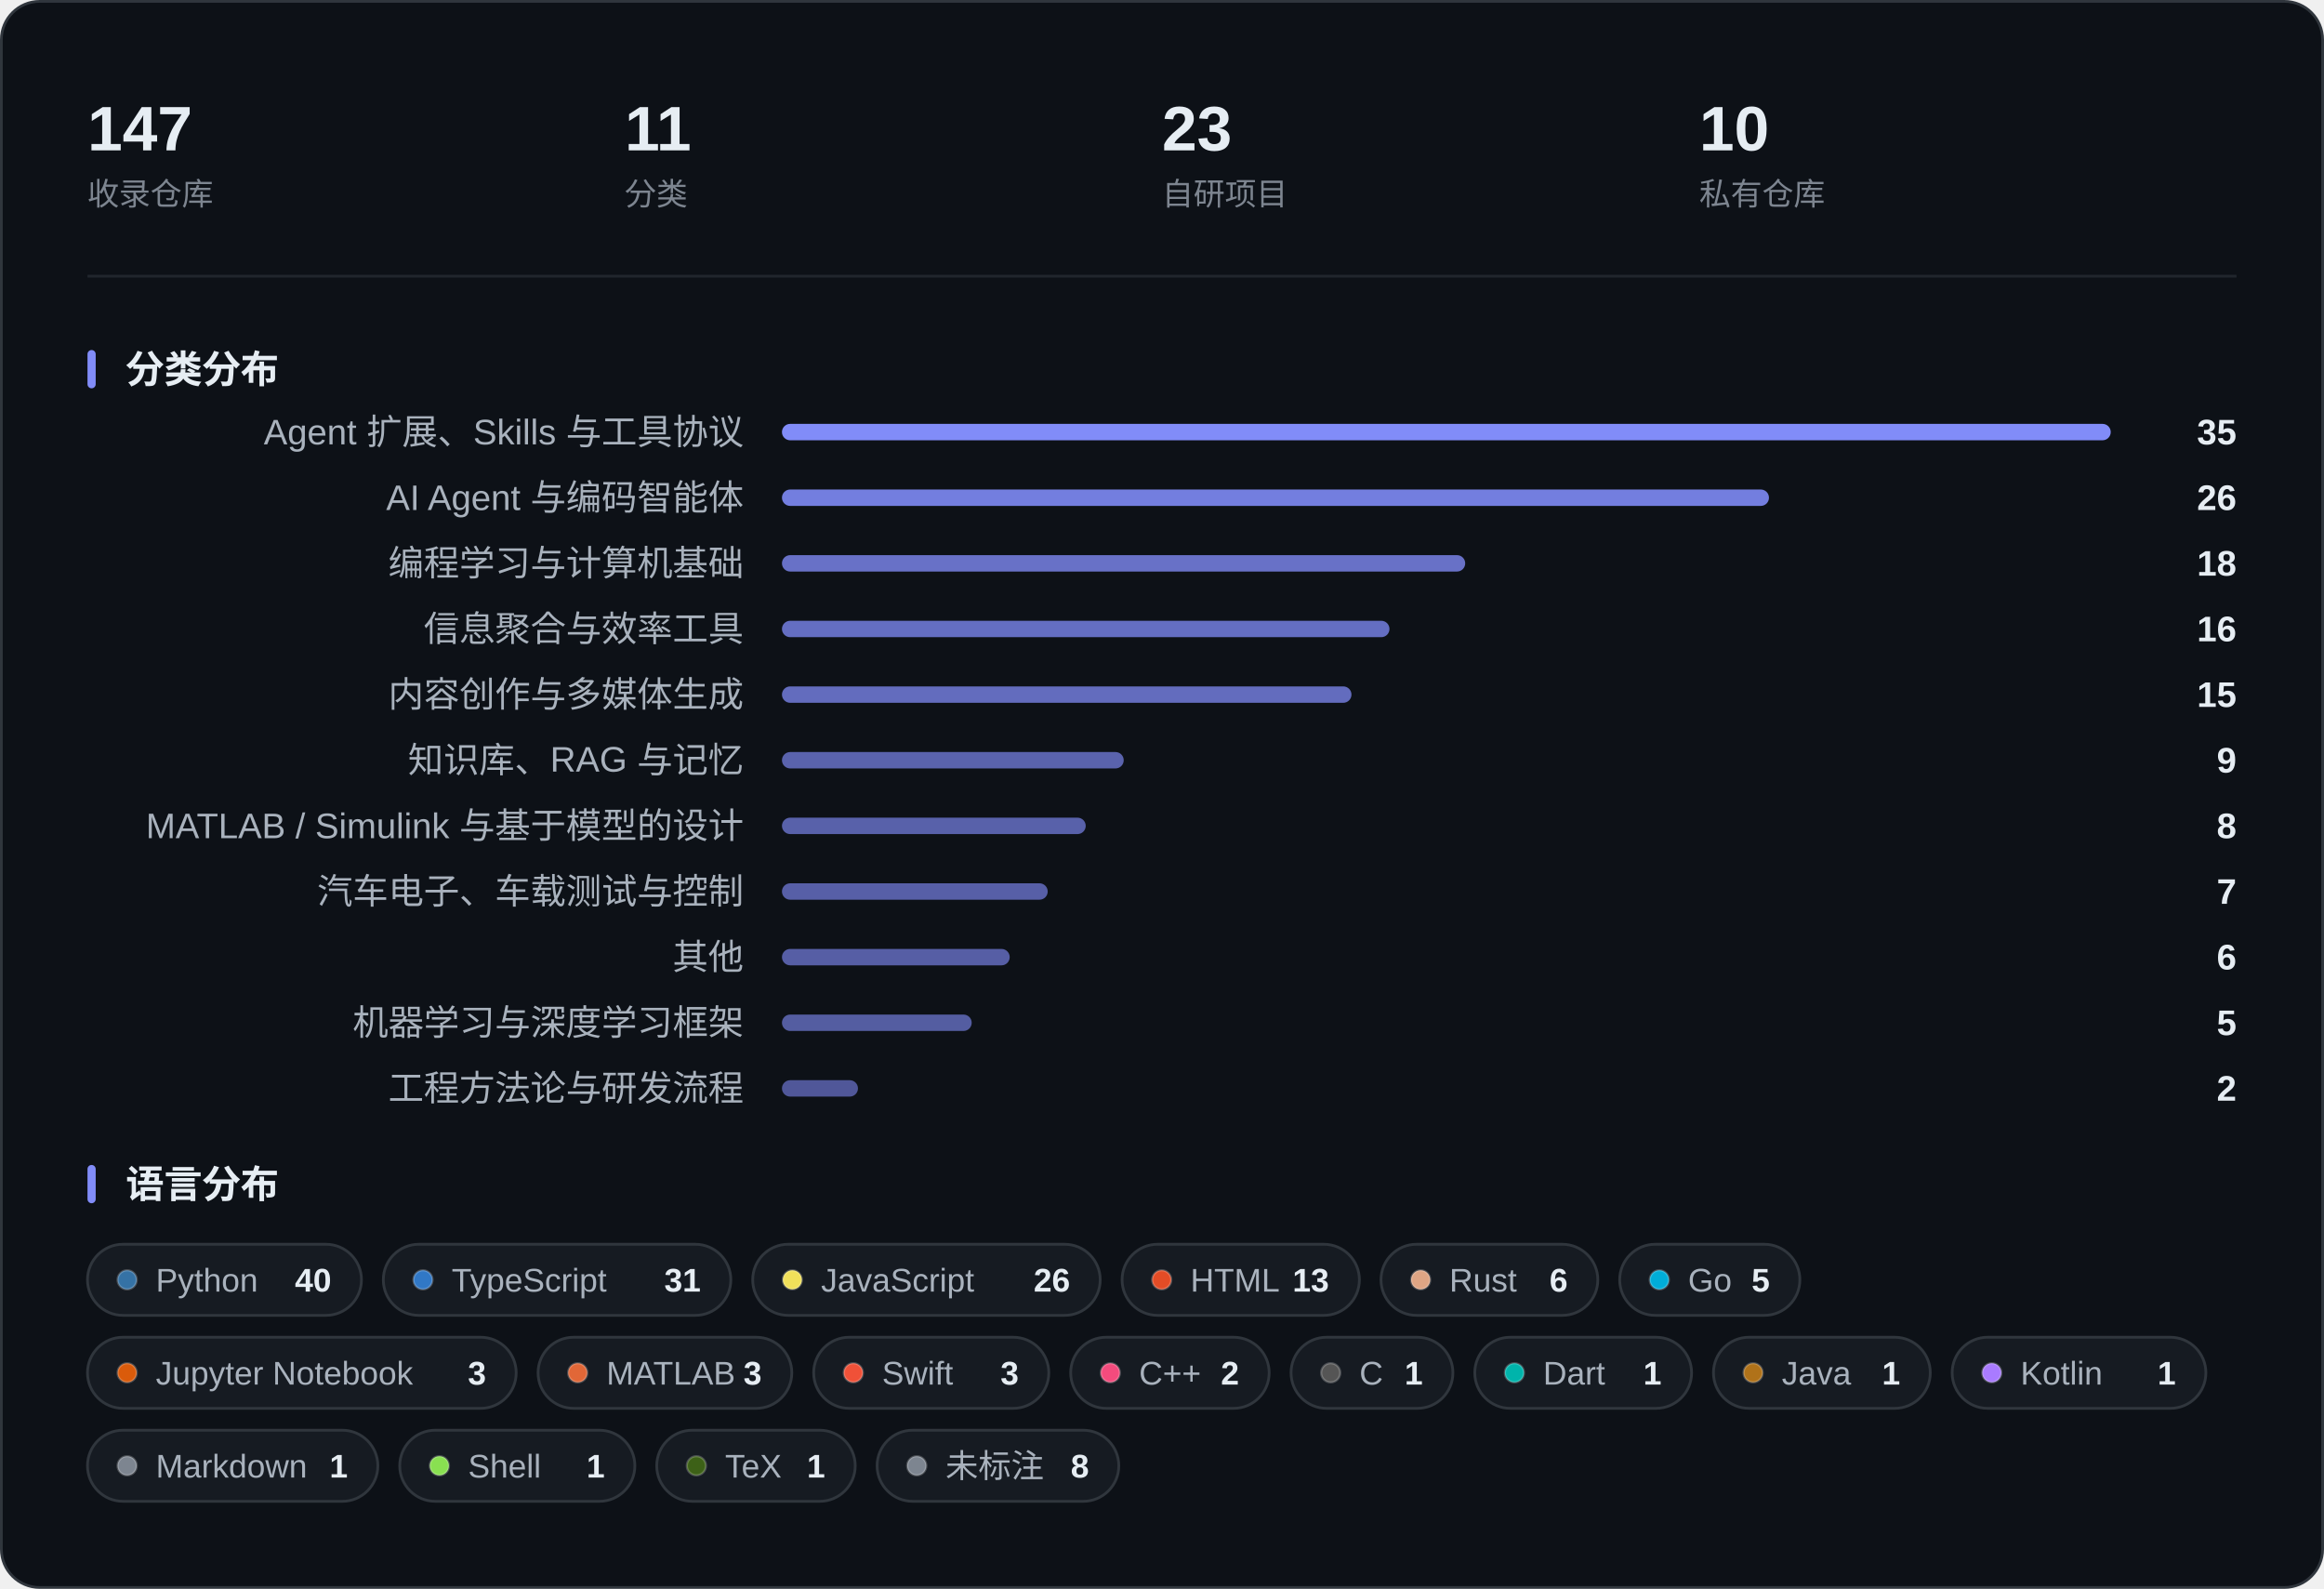
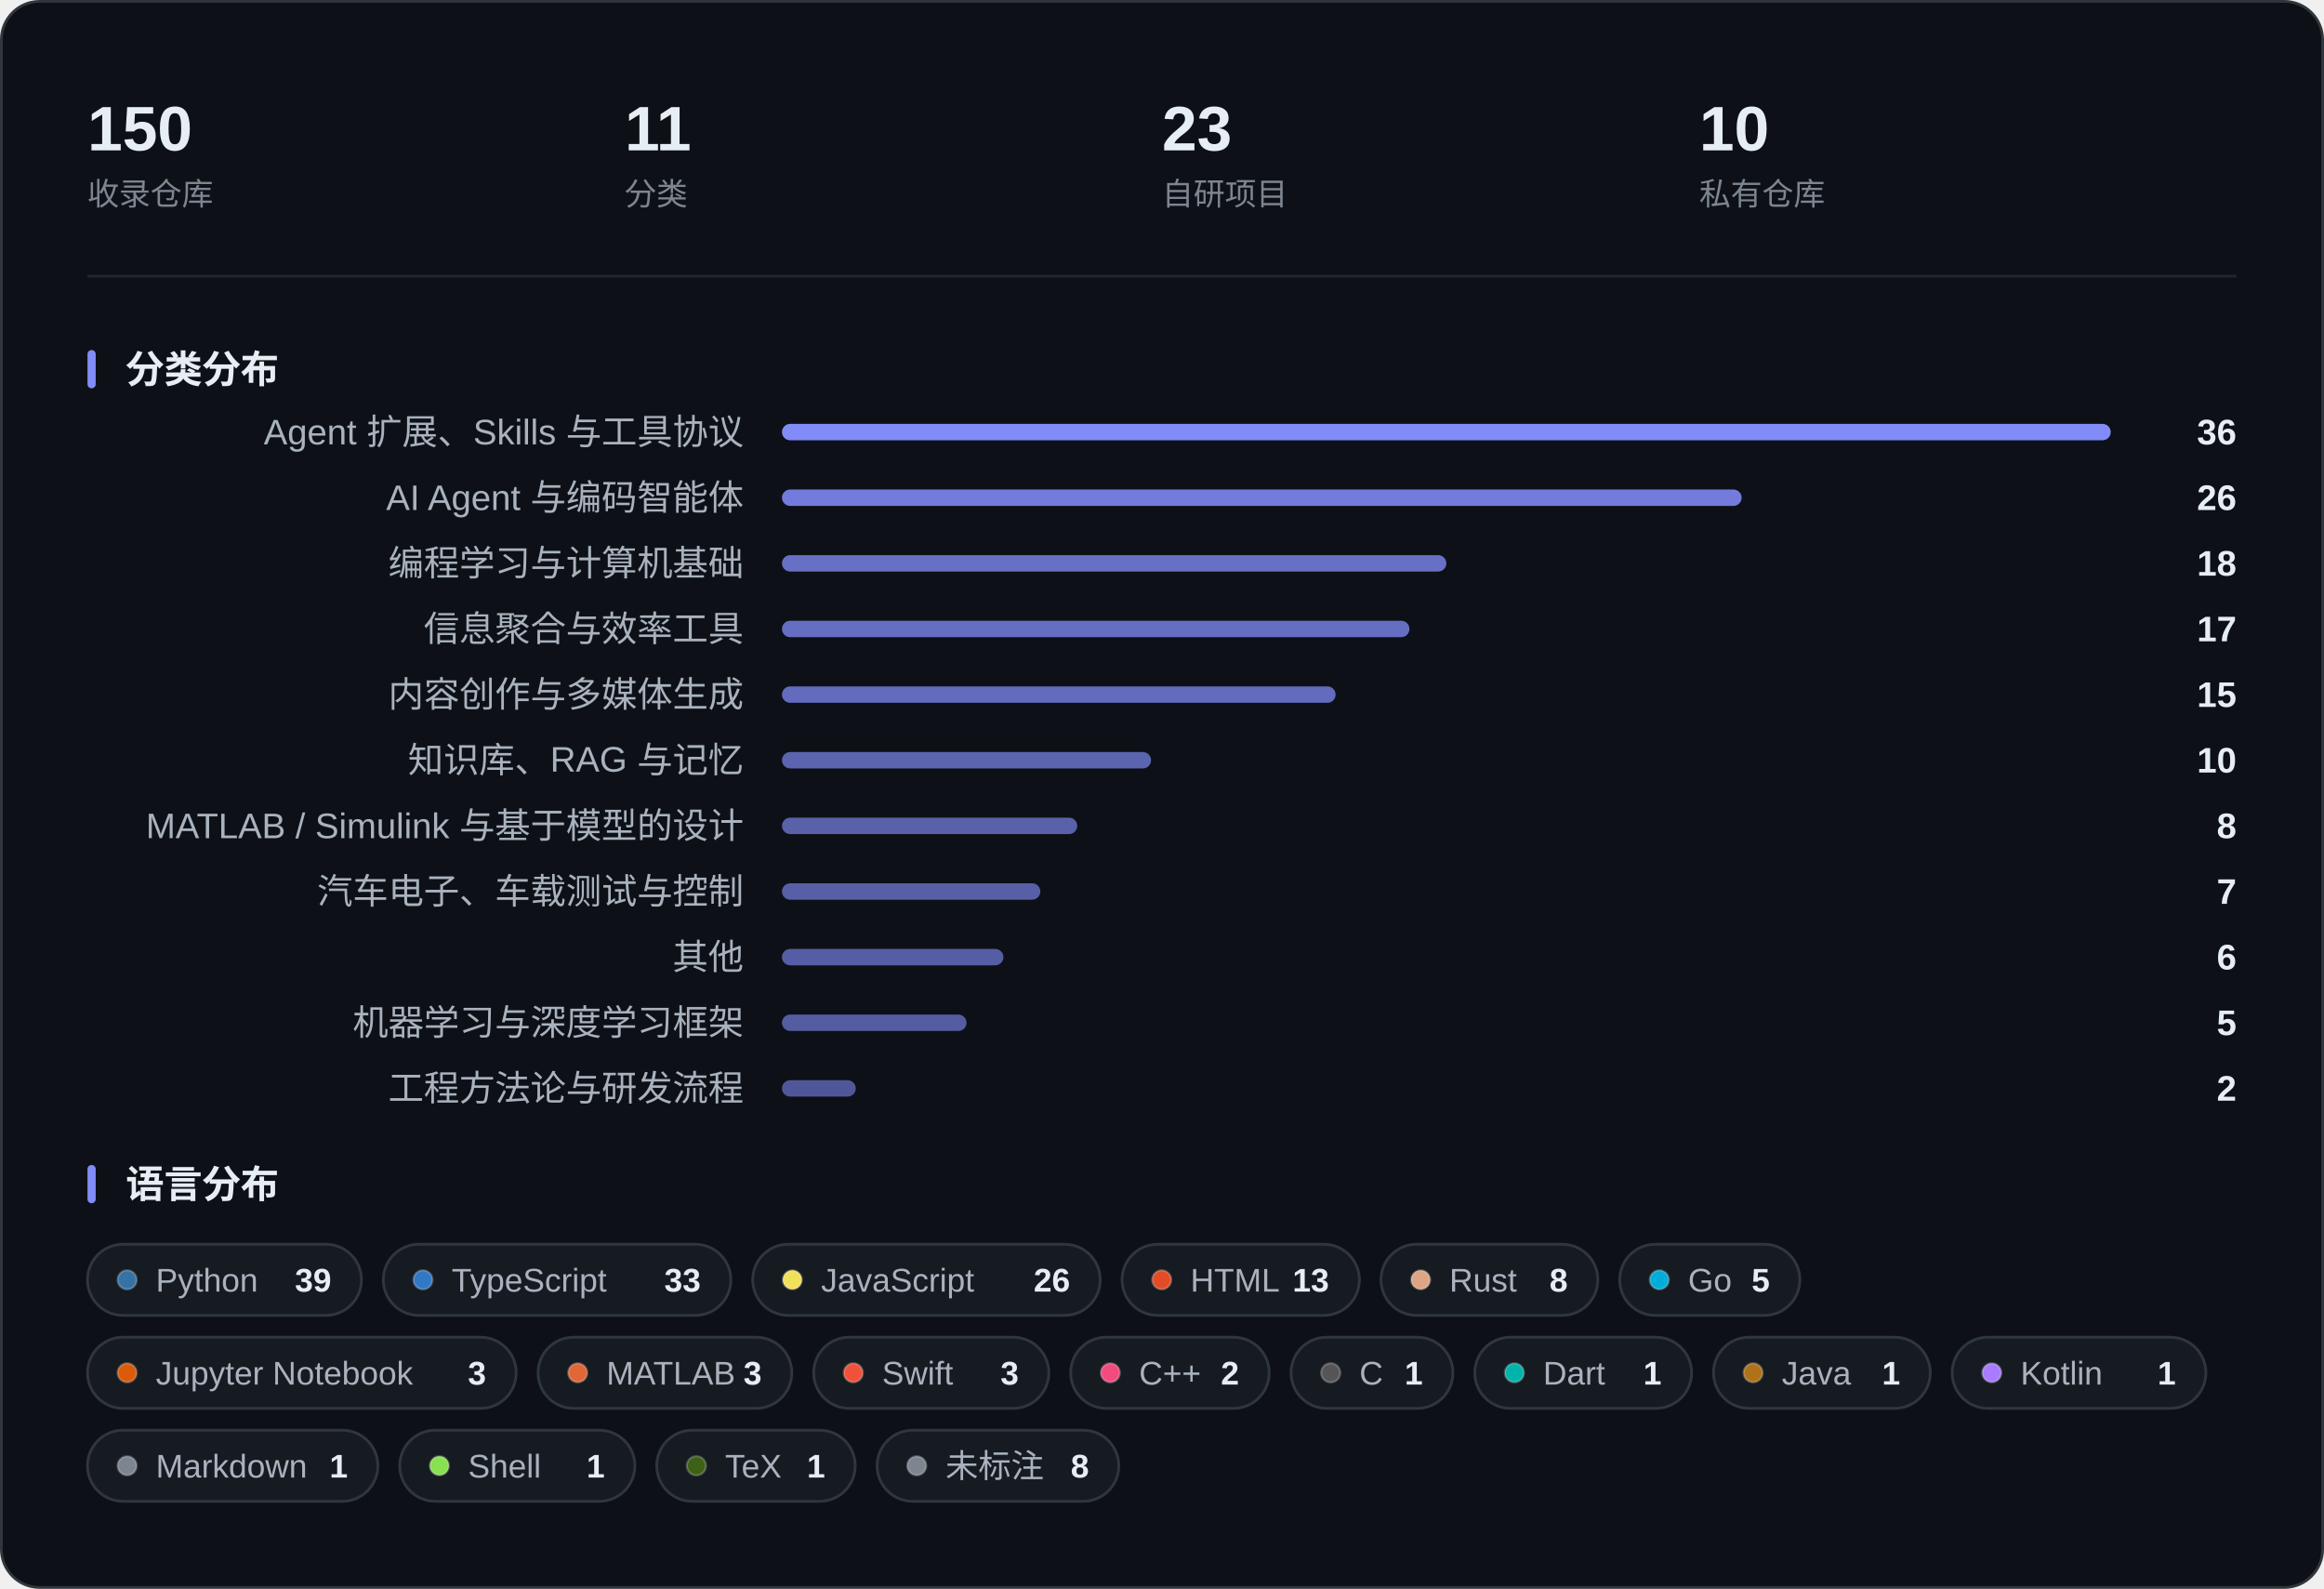
<svg xmlns="http://www.w3.org/2000/svg" width="850" height="581" viewBox="0 0 850 581" role="img" aria-label="收藏概览：指标、分类分布与语言分布">
  <rect x="0.5" y="0.5" width="849" height="580" rx="14" fill="#0D1117" stroke="#30363D" />
-   <text x="32.0" y="55.0" font-family="-apple-system, BlinkMacSystemFont, 'Segoe UI', 'PingFang SC', 'Hiragino Sans GB', 'Microsoft YaHei', 'Helvetica Neue', Arial, sans-serif" font-size="23" fill="#E6EDF3" font-weight="600">147</text>
+   <text x="32.0" y="55.0" font-family="-apple-system, BlinkMacSystemFont, 'Segoe UI', 'PingFang SC', 'Hiragino Sans GB', 'Microsoft YaHei', 'Helvetica Neue', Arial, sans-serif" font-size="23" fill="#E6EDF3" font-weight="600">150</text>
  <text x="32.0" y="75.0" font-family="-apple-system, BlinkMacSystemFont, 'Segoe UI', 'PingFang SC', 'Hiragino Sans GB', 'Microsoft YaHei', 'Helvetica Neue', Arial, sans-serif" font-size="11.5" fill="#7D8590">收录仓库</text>
  <text x="228.5" y="55.0" font-family="-apple-system, BlinkMacSystemFont, 'Segoe UI', 'PingFang SC', 'Hiragino Sans GB', 'Microsoft YaHei', 'Helvetica Neue', Arial, sans-serif" font-size="23" fill="#E6EDF3" font-weight="600">11</text>
  <text x="228.5" y="75.0" font-family="-apple-system, BlinkMacSystemFont, 'Segoe UI', 'PingFang SC', 'Hiragino Sans GB', 'Microsoft YaHei', 'Helvetica Neue', Arial, sans-serif" font-size="11.5" fill="#7D8590">分类</text>
  <text x="425.0" y="55.0" font-family="-apple-system, BlinkMacSystemFont, 'Segoe UI', 'PingFang SC', 'Hiragino Sans GB', 'Microsoft YaHei', 'Helvetica Neue', Arial, sans-serif" font-size="23" fill="#E6EDF3" font-weight="600">23</text>
  <text x="425.0" y="75.0" font-family="-apple-system, BlinkMacSystemFont, 'Segoe UI', 'PingFang SC', 'Hiragino Sans GB', 'Microsoft YaHei', 'Helvetica Neue', Arial, sans-serif" font-size="11.5" fill="#7D8590">自研项目</text>
  <text x="621.5" y="55.0" font-family="-apple-system, BlinkMacSystemFont, 'Segoe UI', 'PingFang SC', 'Hiragino Sans GB', 'Microsoft YaHei', 'Helvetica Neue', Arial, sans-serif" font-size="23" fill="#E6EDF3" font-weight="600">10</text>
  <text x="621.5" y="75.0" font-family="-apple-system, BlinkMacSystemFont, 'Segoe UI', 'PingFang SC', 'Hiragino Sans GB', 'Microsoft YaHei', 'Helvetica Neue', Arial, sans-serif" font-size="11.5" fill="#7D8590">私有仓库</text>
  <line x1="32" y1="101.0" x2="818" y2="101.0" stroke="#21262D" />
  <rect x="32" y="128.0" width="3" height="14" rx="1.5" fill="#818CF8" />
  <text x="46.0" y="140.0" font-family="-apple-system, BlinkMacSystemFont, 'Segoe UI', 'PingFang SC', 'Hiragino Sans GB', 'Microsoft YaHei', 'Helvetica Neue', Arial, sans-serif" font-size="14" fill="#E6EDF3" font-weight="600">分类分布</text>
  <text x="272.0" y="162.5" font-family="-apple-system, BlinkMacSystemFont, 'Segoe UI', 'PingFang SC', 'Hiragino Sans GB', 'Microsoft YaHei', 'Helvetica Neue', Arial, sans-serif" font-size="13" fill="#A9B2BD" text-anchor="end">Agent 扩展、Skills 与工具协议</text>
  <rect x="286.0" y="155.0" width="486.0" height="6" rx="3.0" fill="#818CF8" fill-opacity="1.000" />
-   <text x="818.0" y="162.5" font-family="-apple-system, BlinkMacSystemFont, 'Segoe UI', 'PingFang SC', 'Hiragino Sans GB', 'Microsoft YaHei', 'Helvetica Neue', Arial, sans-serif" font-size="13" fill="#E6EDF3" font-weight="600" text-anchor="end">35</text>
+   <text x="818.0" y="162.5" font-family="-apple-system, BlinkMacSystemFont, 'Segoe UI', 'PingFang SC', 'Hiragino Sans GB', 'Microsoft YaHei', 'Helvetica Neue', Arial, sans-serif" font-size="13" fill="#E6EDF3" font-weight="600" text-anchor="end">36</text>
  <text x="272.0" y="186.5" font-family="-apple-system, BlinkMacSystemFont, 'Segoe UI', 'PingFang SC', 'Hiragino Sans GB', 'Microsoft YaHei', 'Helvetica Neue', Arial, sans-serif" font-size="13" fill="#A9B2BD" text-anchor="end">AI Agent 与编码智能体</text>
-   <rect x="286.0" y="179.0" width="361.0" height="6" rx="3.0" fill="#818CF8" fill-opacity="0.884" />
+   <rect x="286.0" y="179.0" width="351.0" height="6" rx="3.0" fill="#818CF8" fill-opacity="0.875" />
  <text x="818.0" y="186.5" font-family="-apple-system, BlinkMacSystemFont, 'Segoe UI', 'PingFang SC', 'Hiragino Sans GB', 'Microsoft YaHei', 'Helvetica Neue', Arial, sans-serif" font-size="13" fill="#E6EDF3" font-weight="600" text-anchor="end">26</text>
  <text x="272.0" y="210.5" font-family="-apple-system, BlinkMacSystemFont, 'Segoe UI', 'PingFang SC', 'Hiragino Sans GB', 'Microsoft YaHei', 'Helvetica Neue', Arial, sans-serif" font-size="13" fill="#A9B2BD" text-anchor="end">编程学习与计算机基础</text>
-   <rect x="286.0" y="203.0" width="249.9" height="6" rx="3.0" fill="#818CF8" fill-opacity="0.781" />
+   <rect x="286.0" y="203.0" width="243.0" height="6" rx="3.0" fill="#818CF8" fill-opacity="0.775" />
  <text x="818.0" y="210.5" font-family="-apple-system, BlinkMacSystemFont, 'Segoe UI', 'PingFang SC', 'Hiragino Sans GB', 'Microsoft YaHei', 'Helvetica Neue', Arial, sans-serif" font-size="13" fill="#E6EDF3" font-weight="600" text-anchor="end">18</text>
  <text x="272.0" y="234.5" font-family="-apple-system, BlinkMacSystemFont, 'Segoe UI', 'PingFang SC', 'Hiragino Sans GB', 'Microsoft YaHei', 'Helvetica Neue', Arial, sans-serif" font-size="13" fill="#A9B2BD" text-anchor="end">信息聚合与效率工具</text>
-   <rect x="286.0" y="227.0" width="222.2" height="6" rx="3.0" fill="#818CF8" fill-opacity="0.756" />
-   <text x="818.0" y="234.5" font-family="-apple-system, BlinkMacSystemFont, 'Segoe UI', 'PingFang SC', 'Hiragino Sans GB', 'Microsoft YaHei', 'Helvetica Neue', Arial, sans-serif" font-size="13" fill="#E6EDF3" font-weight="600" text-anchor="end">16</text>
+   <rect x="286.0" y="227.0" width="229.5" height="6" rx="3.0" fill="#818CF8" fill-opacity="0.762" />
+   <text x="818.0" y="234.5" font-family="-apple-system, BlinkMacSystemFont, 'Segoe UI', 'PingFang SC', 'Hiragino Sans GB', 'Microsoft YaHei', 'Helvetica Neue', Arial, sans-serif" font-size="13" fill="#E6EDF3" font-weight="600" text-anchor="end">17</text>
  <text x="272.0" y="258.5" font-family="-apple-system, BlinkMacSystemFont, 'Segoe UI', 'PingFang SC', 'Hiragino Sans GB', 'Microsoft YaHei', 'Helvetica Neue', Arial, sans-serif" font-size="13" fill="#A9B2BD" text-anchor="end">内容创作与多媒体生成</text>
-   <rect x="286.0" y="251.0" width="208.3" height="6" rx="3.0" fill="#818CF8" fill-opacity="0.743" />
+   <rect x="286.0" y="251.0" width="202.5" height="6" rx="3.0" fill="#818CF8" fill-opacity="0.738" />
  <text x="818.0" y="258.5" font-family="-apple-system, BlinkMacSystemFont, 'Segoe UI', 'PingFang SC', 'Hiragino Sans GB', 'Microsoft YaHei', 'Helvetica Neue', Arial, sans-serif" font-size="13" fill="#E6EDF3" font-weight="600" text-anchor="end">15</text>
  <text x="272.0" y="282.5" font-family="-apple-system, BlinkMacSystemFont, 'Segoe UI', 'PingFang SC', 'Hiragino Sans GB', 'Microsoft YaHei', 'Helvetica Neue', Arial, sans-serif" font-size="13" fill="#A9B2BD" text-anchor="end">知识库、RAG 与记忆</text>
-   <rect x="286.0" y="275.0" width="125.0" height="6" rx="3.0" fill="#818CF8" fill-opacity="0.666" />
-   <text x="818.0" y="282.5" font-family="-apple-system, BlinkMacSystemFont, 'Segoe UI', 'PingFang SC', 'Hiragino Sans GB', 'Microsoft YaHei', 'Helvetica Neue', Arial, sans-serif" font-size="13" fill="#E6EDF3" font-weight="600" text-anchor="end">9</text>
+   <rect x="286.0" y="275.0" width="135.0" height="6" rx="3.0" fill="#818CF8" fill-opacity="0.675" />
+   <text x="818.0" y="282.5" font-family="-apple-system, BlinkMacSystemFont, 'Segoe UI', 'PingFang SC', 'Hiragino Sans GB', 'Microsoft YaHei', 'Helvetica Neue', Arial, sans-serif" font-size="13" fill="#E6EDF3" font-weight="600" text-anchor="end">10</text>
  <text x="272.0" y="306.5" font-family="-apple-system, BlinkMacSystemFont, 'Segoe UI', 'PingFang SC', 'Hiragino Sans GB', 'Microsoft YaHei', 'Helvetica Neue', Arial, sans-serif" font-size="13" fill="#A9B2BD" text-anchor="end">MATLAB / Simulink 与基于模型的设计</text>
-   <rect x="286.0" y="299.0" width="111.1" height="6" rx="3.0" fill="#818CF8" fill-opacity="0.653" />
+   <rect x="286.0" y="299.0" width="108.0" height="6" rx="3.0" fill="#818CF8" fill-opacity="0.650" />
  <text x="818.0" y="306.5" font-family="-apple-system, BlinkMacSystemFont, 'Segoe UI', 'PingFang SC', 'Hiragino Sans GB', 'Microsoft YaHei', 'Helvetica Neue', Arial, sans-serif" font-size="13" fill="#E6EDF3" font-weight="600" text-anchor="end">8</text>
  <text x="272.0" y="330.5" font-family="-apple-system, BlinkMacSystemFont, 'Segoe UI', 'PingFang SC', 'Hiragino Sans GB', 'Microsoft YaHei', 'Helvetica Neue', Arial, sans-serif" font-size="13" fill="#A9B2BD" text-anchor="end">汽车电子、车载测试与控制</text>
-   <rect x="286.0" y="323.0" width="97.2" height="6" rx="3.0" fill="#818CF8" fill-opacity="0.640" />
+   <rect x="286.0" y="323.0" width="94.5" height="6" rx="3.0" fill="#818CF8" fill-opacity="0.638" />
  <text x="818.0" y="330.5" font-family="-apple-system, BlinkMacSystemFont, 'Segoe UI', 'PingFang SC', 'Hiragino Sans GB', 'Microsoft YaHei', 'Helvetica Neue', Arial, sans-serif" font-size="13" fill="#E6EDF3" font-weight="600" text-anchor="end">7</text>
  <text x="272.0" y="354.5" font-family="-apple-system, BlinkMacSystemFont, 'Segoe UI', 'PingFang SC', 'Hiragino Sans GB', 'Microsoft YaHei', 'Helvetica Neue', Arial, sans-serif" font-size="13" fill="#A9B2BD" text-anchor="end">其他</text>
-   <rect x="286.0" y="347.0" width="83.3" height="6" rx="3.0" fill="#818CF8" fill-opacity="0.627" />
+   <rect x="286.0" y="347.0" width="81.0" height="6" rx="3.0" fill="#818CF8" fill-opacity="0.625" />
  <text x="818.0" y="354.5" font-family="-apple-system, BlinkMacSystemFont, 'Segoe UI', 'PingFang SC', 'Hiragino Sans GB', 'Microsoft YaHei', 'Helvetica Neue', Arial, sans-serif" font-size="13" fill="#E6EDF3" font-weight="600" text-anchor="end">6</text>
  <text x="272.0" y="378.5" font-family="-apple-system, BlinkMacSystemFont, 'Segoe UI', 'PingFang SC', 'Hiragino Sans GB', 'Microsoft YaHei', 'Helvetica Neue', Arial, sans-serif" font-size="13" fill="#A9B2BD" text-anchor="end">机器学习与深度学习框架</text>
-   <rect x="286.0" y="371.0" width="69.4" height="6" rx="3.0" fill="#818CF8" fill-opacity="0.614" />
+   <rect x="286.0" y="371.0" width="67.5" height="6" rx="3.0" fill="#818CF8" fill-opacity="0.613" />
  <text x="818.0" y="378.5" font-family="-apple-system, BlinkMacSystemFont, 'Segoe UI', 'PingFang SC', 'Hiragino Sans GB', 'Microsoft YaHei', 'Helvetica Neue', Arial, sans-serif" font-size="13" fill="#E6EDF3" font-weight="600" text-anchor="end">5</text>
  <text x="272.0" y="402.5" font-family="-apple-system, BlinkMacSystemFont, 'Segoe UI', 'PingFang SC', 'Hiragino Sans GB', 'Microsoft YaHei', 'Helvetica Neue', Arial, sans-serif" font-size="13" fill="#A9B2BD" text-anchor="end">工程方法论与研发流程</text>
-   <rect x="286.0" y="395.0" width="27.8" height="6" rx="3.0" fill="#818CF8" fill-opacity="0.576" />
+   <rect x="286.0" y="395.0" width="27.0" height="6" rx="3.0" fill="#818CF8" fill-opacity="0.575" />
  <text x="818.0" y="402.5" font-family="-apple-system, BlinkMacSystemFont, 'Segoe UI', 'PingFang SC', 'Hiragino Sans GB', 'Microsoft YaHei', 'Helvetica Neue', Arial, sans-serif" font-size="13" fill="#E6EDF3" font-weight="600" text-anchor="end">2</text>
  <rect x="32" y="426.0" width="3" height="14" rx="1.5" fill="#818CF8" />
  <text x="46.0" y="438.0" font-family="-apple-system, BlinkMacSystemFont, 'Segoe UI', 'PingFang SC', 'Hiragino Sans GB', 'Microsoft YaHei', 'Helvetica Neue', Arial, sans-serif" font-size="14" fill="#E6EDF3" font-weight="600">语言分布</text>
  <rect x="32.0" y="455.0" width="100.2" height="26" rx="13.0" fill="#161B22" stroke="#30363D" />
  <circle cx="46.5" cy="468.0" r="3.5" fill="#3572A5" stroke="#FFFFFF" stroke-opacity="0.22" stroke-width="0.8" />
  <text x="57.0" y="472.3" font-family="-apple-system, BlinkMacSystemFont, 'Segoe UI', 'PingFang SC', 'Hiragino Sans GB', 'Microsoft YaHei', 'Helvetica Neue', Arial, sans-serif" font-size="12" fill="#A9B2BD">Python</text>
-   <text x="121.2" y="472.3" font-family="-apple-system, BlinkMacSystemFont, 'Segoe UI', 'PingFang SC', 'Hiragino Sans GB', 'Microsoft YaHei', 'Helvetica Neue', Arial, sans-serif" font-size="12" fill="#E6EDF3" font-weight="600" text-anchor="end">40</text>
+   <text x="121.2" y="472.3" font-family="-apple-system, BlinkMacSystemFont, 'Segoe UI', 'PingFang SC', 'Hiragino Sans GB', 'Microsoft YaHei', 'Helvetica Neue', Arial, sans-serif" font-size="12" fill="#E6EDF3" font-weight="600" text-anchor="end">39</text>
  <rect x="140.2" y="455.0" width="127.1" height="26" rx="13.0" fill="#161B22" stroke="#30363D" />
  <circle cx="154.7" cy="468.0" r="3.5" fill="#3178C6" stroke="#FFFFFF" stroke-opacity="0.22" stroke-width="0.8" />
  <text x="165.2" y="472.3" font-family="-apple-system, BlinkMacSystemFont, 'Segoe UI', 'PingFang SC', 'Hiragino Sans GB', 'Microsoft YaHei', 'Helvetica Neue', Arial, sans-serif" font-size="12" fill="#A9B2BD">TypeScript</text>
-   <text x="256.3" y="472.3" font-family="-apple-system, BlinkMacSystemFont, 'Segoe UI', 'PingFang SC', 'Hiragino Sans GB', 'Microsoft YaHei', 'Helvetica Neue', Arial, sans-serif" font-size="12" fill="#E6EDF3" font-weight="600" text-anchor="end">31</text>
+   <text x="256.3" y="472.3" font-family="-apple-system, BlinkMacSystemFont, 'Segoe UI', 'PingFang SC', 'Hiragino Sans GB', 'Microsoft YaHei', 'Helvetica Neue', Arial, sans-serif" font-size="12" fill="#E6EDF3" font-weight="600" text-anchor="end">33</text>
  <rect x="275.3" y="455.0" width="127.1" height="26" rx="13.0" fill="#161B22" stroke="#30363D" />
  <circle cx="289.8" cy="468.0" r="3.5" fill="#F1E05A" stroke="#FFFFFF" stroke-opacity="0.22" stroke-width="0.8" />
  <text x="300.3" y="472.3" font-family="-apple-system, BlinkMacSystemFont, 'Segoe UI', 'PingFang SC', 'Hiragino Sans GB', 'Microsoft YaHei', 'Helvetica Neue', Arial, sans-serif" font-size="12" fill="#A9B2BD">JavaScript</text>
  <text x="391.4" y="472.3" font-family="-apple-system, BlinkMacSystemFont, 'Segoe UI', 'PingFang SC', 'Hiragino Sans GB', 'Microsoft YaHei', 'Helvetica Neue', Arial, sans-serif" font-size="12" fill="#E6EDF3" font-weight="600" text-anchor="end">26</text>
  <rect x="410.4" y="455.0" width="86.8" height="26" rx="13.0" fill="#161B22" stroke="#30363D" />
  <circle cx="424.9" cy="468.0" r="3.5" fill="#E34C26" stroke="#FFFFFF" stroke-opacity="0.22" stroke-width="0.8" />
  <text x="435.4" y="472.3" font-family="-apple-system, BlinkMacSystemFont, 'Segoe UI', 'PingFang SC', 'Hiragino Sans GB', 'Microsoft YaHei', 'Helvetica Neue', Arial, sans-serif" font-size="12" fill="#A9B2BD">HTML</text>
  <text x="486.1" y="472.3" font-family="-apple-system, BlinkMacSystemFont, 'Segoe UI', 'PingFang SC', 'Hiragino Sans GB', 'Microsoft YaHei', 'Helvetica Neue', Arial, sans-serif" font-size="12" fill="#E6EDF3" font-weight="600" text-anchor="end">13</text>
  <rect x="505.1" y="455.0" width="79.3" height="26" rx="13.0" fill="#161B22" stroke="#30363D" />
  <circle cx="519.6" cy="468.0" r="3.5" fill="#DEA584" stroke="#FFFFFF" stroke-opacity="0.22" stroke-width="0.8" />
  <text x="530.1" y="472.3" font-family="-apple-system, BlinkMacSystemFont, 'Segoe UI', 'PingFang SC', 'Hiragino Sans GB', 'Microsoft YaHei', 'Helvetica Neue', Arial, sans-serif" font-size="12" fill="#A9B2BD">Rust</text>
-   <text x="573.4" y="472.3" font-family="-apple-system, BlinkMacSystemFont, 'Segoe UI', 'PingFang SC', 'Hiragino Sans GB', 'Microsoft YaHei', 'Helvetica Neue', Arial, sans-serif" font-size="12" fill="#E6EDF3" font-weight="600" text-anchor="end">6</text>
+   <text x="573.4" y="472.3" font-family="-apple-system, BlinkMacSystemFont, 'Segoe UI', 'PingFang SC', 'Hiragino Sans GB', 'Microsoft YaHei', 'Helvetica Neue', Arial, sans-serif" font-size="12" fill="#E6EDF3" font-weight="600" text-anchor="end">8</text>
  <rect x="592.4" y="455.0" width="65.9" height="26" rx="13.0" fill="#161B22" stroke="#30363D" />
  <circle cx="606.9" cy="468.0" r="3.5" fill="#00ADD8" stroke="#FFFFFF" stroke-opacity="0.22" stroke-width="0.8" />
  <text x="617.4" y="472.3" font-family="-apple-system, BlinkMacSystemFont, 'Segoe UI', 'PingFang SC', 'Hiragino Sans GB', 'Microsoft YaHei', 'Helvetica Neue', Arial, sans-serif" font-size="12" fill="#A9B2BD">Go</text>
  <text x="647.3" y="472.3" font-family="-apple-system, BlinkMacSystemFont, 'Segoe UI', 'PingFang SC', 'Hiragino Sans GB', 'Microsoft YaHei', 'Helvetica Neue', Arial, sans-serif" font-size="12" fill="#E6EDF3" font-weight="600" text-anchor="end">5</text>
  <rect x="32.0" y="489.0" width="156.8" height="26" rx="13.0" fill="#161B22" stroke="#30363D" />
  <circle cx="46.5" cy="502.0" r="3.5" fill="#DA5B0B" stroke="#FFFFFF" stroke-opacity="0.22" stroke-width="0.8" />
  <text x="57.0" y="506.3" font-family="-apple-system, BlinkMacSystemFont, 'Segoe UI', 'PingFang SC', 'Hiragino Sans GB', 'Microsoft YaHei', 'Helvetica Neue', Arial, sans-serif" font-size="12" fill="#A9B2BD">Jupyter Notebook</text>
  <text x="177.8" y="506.3" font-family="-apple-system, BlinkMacSystemFont, 'Segoe UI', 'PingFang SC', 'Hiragino Sans GB', 'Microsoft YaHei', 'Helvetica Neue', Arial, sans-serif" font-size="12" fill="#E6EDF3" font-weight="600" text-anchor="end">3</text>
  <rect x="196.8" y="489.0" width="92.8" height="26" rx="13.0" fill="#161B22" stroke="#30363D" />
  <circle cx="211.3" cy="502.0" r="3.5" fill="#E16737" stroke="#FFFFFF" stroke-opacity="0.22" stroke-width="0.8" />
  <text x="221.8" y="506.3" font-family="-apple-system, BlinkMacSystemFont, 'Segoe UI', 'PingFang SC', 'Hiragino Sans GB', 'Microsoft YaHei', 'Helvetica Neue', Arial, sans-serif" font-size="12" fill="#A9B2BD">MATLAB</text>
  <text x="278.6" y="506.3" font-family="-apple-system, BlinkMacSystemFont, 'Segoe UI', 'PingFang SC', 'Hiragino Sans GB', 'Microsoft YaHei', 'Helvetica Neue', Arial, sans-serif" font-size="12" fill="#E6EDF3" font-weight="600" text-anchor="end">3</text>
  <rect x="297.6" y="489.0" width="86.0" height="26" rx="13.0" fill="#161B22" stroke="#30363D" />
  <circle cx="312.1" cy="502.0" r="3.5" fill="#F05138" stroke="#FFFFFF" stroke-opacity="0.22" stroke-width="0.8" />
  <text x="322.6" y="506.3" font-family="-apple-system, BlinkMacSystemFont, 'Segoe UI', 'PingFang SC', 'Hiragino Sans GB', 'Microsoft YaHei', 'Helvetica Neue', Arial, sans-serif" font-size="12" fill="#A9B2BD">Swift</text>
  <text x="372.6" y="506.3" font-family="-apple-system, BlinkMacSystemFont, 'Segoe UI', 'PingFang SC', 'Hiragino Sans GB', 'Microsoft YaHei', 'Helvetica Neue', Arial, sans-serif" font-size="12" fill="#E6EDF3" font-weight="600" text-anchor="end">3</text>
  <rect x="391.6" y="489.0" width="72.6" height="26" rx="13.0" fill="#161B22" stroke="#30363D" />
  <circle cx="406.1" cy="502.0" r="3.5" fill="#F34B7D" stroke="#FFFFFF" stroke-opacity="0.22" stroke-width="0.8" />
  <text x="416.6" y="506.3" font-family="-apple-system, BlinkMacSystemFont, 'Segoe UI', 'PingFang SC', 'Hiragino Sans GB', 'Microsoft YaHei', 'Helvetica Neue', Arial, sans-serif" font-size="12" fill="#A9B2BD">C++</text>
  <text x="453.2" y="506.3" font-family="-apple-system, BlinkMacSystemFont, 'Segoe UI', 'PingFang SC', 'Hiragino Sans GB', 'Microsoft YaHei', 'Helvetica Neue', Arial, sans-serif" font-size="12" fill="#E6EDF3" font-weight="600" text-anchor="end">2</text>
  <rect x="472.2" y="489.0" width="59.2" height="26" rx="13.0" fill="#161B22" stroke="#30363D" />
  <circle cx="486.7" cy="502.0" r="3.5" fill="#555555" stroke="#FFFFFF" stroke-opacity="0.22" stroke-width="0.8" />
  <text x="497.2" y="506.3" font-family="-apple-system, BlinkMacSystemFont, 'Segoe UI', 'PingFang SC', 'Hiragino Sans GB', 'Microsoft YaHei', 'Helvetica Neue', Arial, sans-serif" font-size="12" fill="#A9B2BD">C</text>
  <text x="520.4" y="506.3" font-family="-apple-system, BlinkMacSystemFont, 'Segoe UI', 'PingFang SC', 'Hiragino Sans GB', 'Microsoft YaHei', 'Helvetica Neue', Arial, sans-serif" font-size="12" fill="#E6EDF3" font-weight="600" text-anchor="end">1</text>
  <rect x="539.4" y="489.0" width="79.3" height="26" rx="13.0" fill="#161B22" stroke="#30363D" />
  <circle cx="553.9" cy="502.0" r="3.5" fill="#00B4AB" stroke="#FFFFFF" stroke-opacity="0.22" stroke-width="0.8" />
  <text x="564.4" y="506.3" font-family="-apple-system, BlinkMacSystemFont, 'Segoe UI', 'PingFang SC', 'Hiragino Sans GB', 'Microsoft YaHei', 'Helvetica Neue', Arial, sans-serif" font-size="12" fill="#A9B2BD">Dart</text>
  <text x="607.7" y="506.3" font-family="-apple-system, BlinkMacSystemFont, 'Segoe UI', 'PingFang SC', 'Hiragino Sans GB', 'Microsoft YaHei', 'Helvetica Neue', Arial, sans-serif" font-size="12" fill="#E6EDF3" font-weight="600" text-anchor="end">1</text>
  <rect x="626.7" y="489.0" width="79.3" height="26" rx="13.0" fill="#161B22" stroke="#30363D" />
  <circle cx="641.2" cy="502.0" r="3.5" fill="#B07219" stroke="#FFFFFF" stroke-opacity="0.22" stroke-width="0.8" />
  <text x="651.7" y="506.3" font-family="-apple-system, BlinkMacSystemFont, 'Segoe UI', 'PingFang SC', 'Hiragino Sans GB', 'Microsoft YaHei', 'Helvetica Neue', Arial, sans-serif" font-size="12" fill="#A9B2BD">Java</text>
  <text x="695.0" y="506.3" font-family="-apple-system, BlinkMacSystemFont, 'Segoe UI', 'PingFang SC', 'Hiragino Sans GB', 'Microsoft YaHei', 'Helvetica Neue', Arial, sans-serif" font-size="12" fill="#E6EDF3" font-weight="600" text-anchor="end">1</text>
  <rect x="714.0" y="489.0" width="92.8" height="26" rx="13.0" fill="#161B22" stroke="#30363D" />
  <circle cx="728.5" cy="502.0" r="3.5" fill="#A97BFF" stroke="#FFFFFF" stroke-opacity="0.22" stroke-width="0.8" />
  <text x="739.0" y="506.3" font-family="-apple-system, BlinkMacSystemFont, 'Segoe UI', 'PingFang SC', 'Hiragino Sans GB', 'Microsoft YaHei', 'Helvetica Neue', Arial, sans-serif" font-size="12" fill="#A9B2BD">Kotlin</text>
  <text x="795.8" y="506.3" font-family="-apple-system, BlinkMacSystemFont, 'Segoe UI', 'PingFang SC', 'Hiragino Sans GB', 'Microsoft YaHei', 'Helvetica Neue', Arial, sans-serif" font-size="12" fill="#E6EDF3" font-weight="600" text-anchor="end">1</text>
  <rect x="32.0" y="523.0" width="106.2" height="26" rx="13.0" fill="#161B22" stroke="#30363D" />
  <circle cx="46.5" cy="536.0" r="3.5" fill="#7D8590" stroke="#FFFFFF" stroke-opacity="0.22" stroke-width="0.8" />
  <text x="57.0" y="540.3" font-family="-apple-system, BlinkMacSystemFont, 'Segoe UI', 'PingFang SC', 'Hiragino Sans GB', 'Microsoft YaHei', 'Helvetica Neue', Arial, sans-serif" font-size="12" fill="#A9B2BD">Markdown</text>
  <text x="127.2" y="540.3" font-family="-apple-system, BlinkMacSystemFont, 'Segoe UI', 'PingFang SC', 'Hiragino Sans GB', 'Microsoft YaHei', 'Helvetica Neue', Arial, sans-serif" font-size="12" fill="#E6EDF3" font-weight="600" text-anchor="end">1</text>
  <rect x="146.2" y="523.0" width="86.0" height="26" rx="13.0" fill="#161B22" stroke="#30363D" />
  <circle cx="160.7" cy="536.0" r="3.5" fill="#89E051" stroke="#FFFFFF" stroke-opacity="0.22" stroke-width="0.8" />
  <text x="171.2" y="540.3" font-family="-apple-system, BlinkMacSystemFont, 'Segoe UI', 'PingFang SC', 'Hiragino Sans GB', 'Microsoft YaHei', 'Helvetica Neue', Arial, sans-serif" font-size="12" fill="#A9B2BD">Shell</text>
  <text x="221.2" y="540.3" font-family="-apple-system, BlinkMacSystemFont, 'Segoe UI', 'PingFang SC', 'Hiragino Sans GB', 'Microsoft YaHei', 'Helvetica Neue', Arial, sans-serif" font-size="12" fill="#E6EDF3" font-weight="600" text-anchor="end">1</text>
  <rect x="240.2" y="523.0" width="72.6" height="26" rx="13.0" fill="#161B22" stroke="#30363D" />
  <circle cx="254.7" cy="536.0" r="3.5" fill="#3D6117" stroke="#FFFFFF" stroke-opacity="0.22" stroke-width="0.8" />
  <text x="265.2" y="540.3" font-family="-apple-system, BlinkMacSystemFont, 'Segoe UI', 'PingFang SC', 'Hiragino Sans GB', 'Microsoft YaHei', 'Helvetica Neue', Arial, sans-serif" font-size="12" fill="#A9B2BD">TeX</text>
  <text x="301.8" y="540.3" font-family="-apple-system, BlinkMacSystemFont, 'Segoe UI', 'PingFang SC', 'Hiragino Sans GB', 'Microsoft YaHei', 'Helvetica Neue', Arial, sans-serif" font-size="12" fill="#E6EDF3" font-weight="600" text-anchor="end">1</text>
  <rect x="320.8" y="523.0" width="88.4" height="26" rx="13.0" fill="#161B22" stroke="#30363D" />
  <circle cx="335.3" cy="536.0" r="3.5" fill="#7D8590" stroke="#FFFFFF" stroke-opacity="0.22" stroke-width="0.8" />
  <text x="345.8" y="540.3" font-family="-apple-system, BlinkMacSystemFont, 'Segoe UI', 'PingFang SC', 'Hiragino Sans GB', 'Microsoft YaHei', 'Helvetica Neue', Arial, sans-serif" font-size="12" fill="#A9B2BD">未标注</text>
  <text x="398.3" y="540.3" font-family="-apple-system, BlinkMacSystemFont, 'Segoe UI', 'PingFang SC', 'Hiragino Sans GB', 'Microsoft YaHei', 'Helvetica Neue', Arial, sans-serif" font-size="12" fill="#E6EDF3" font-weight="600" text-anchor="end">8</text>
</svg>
